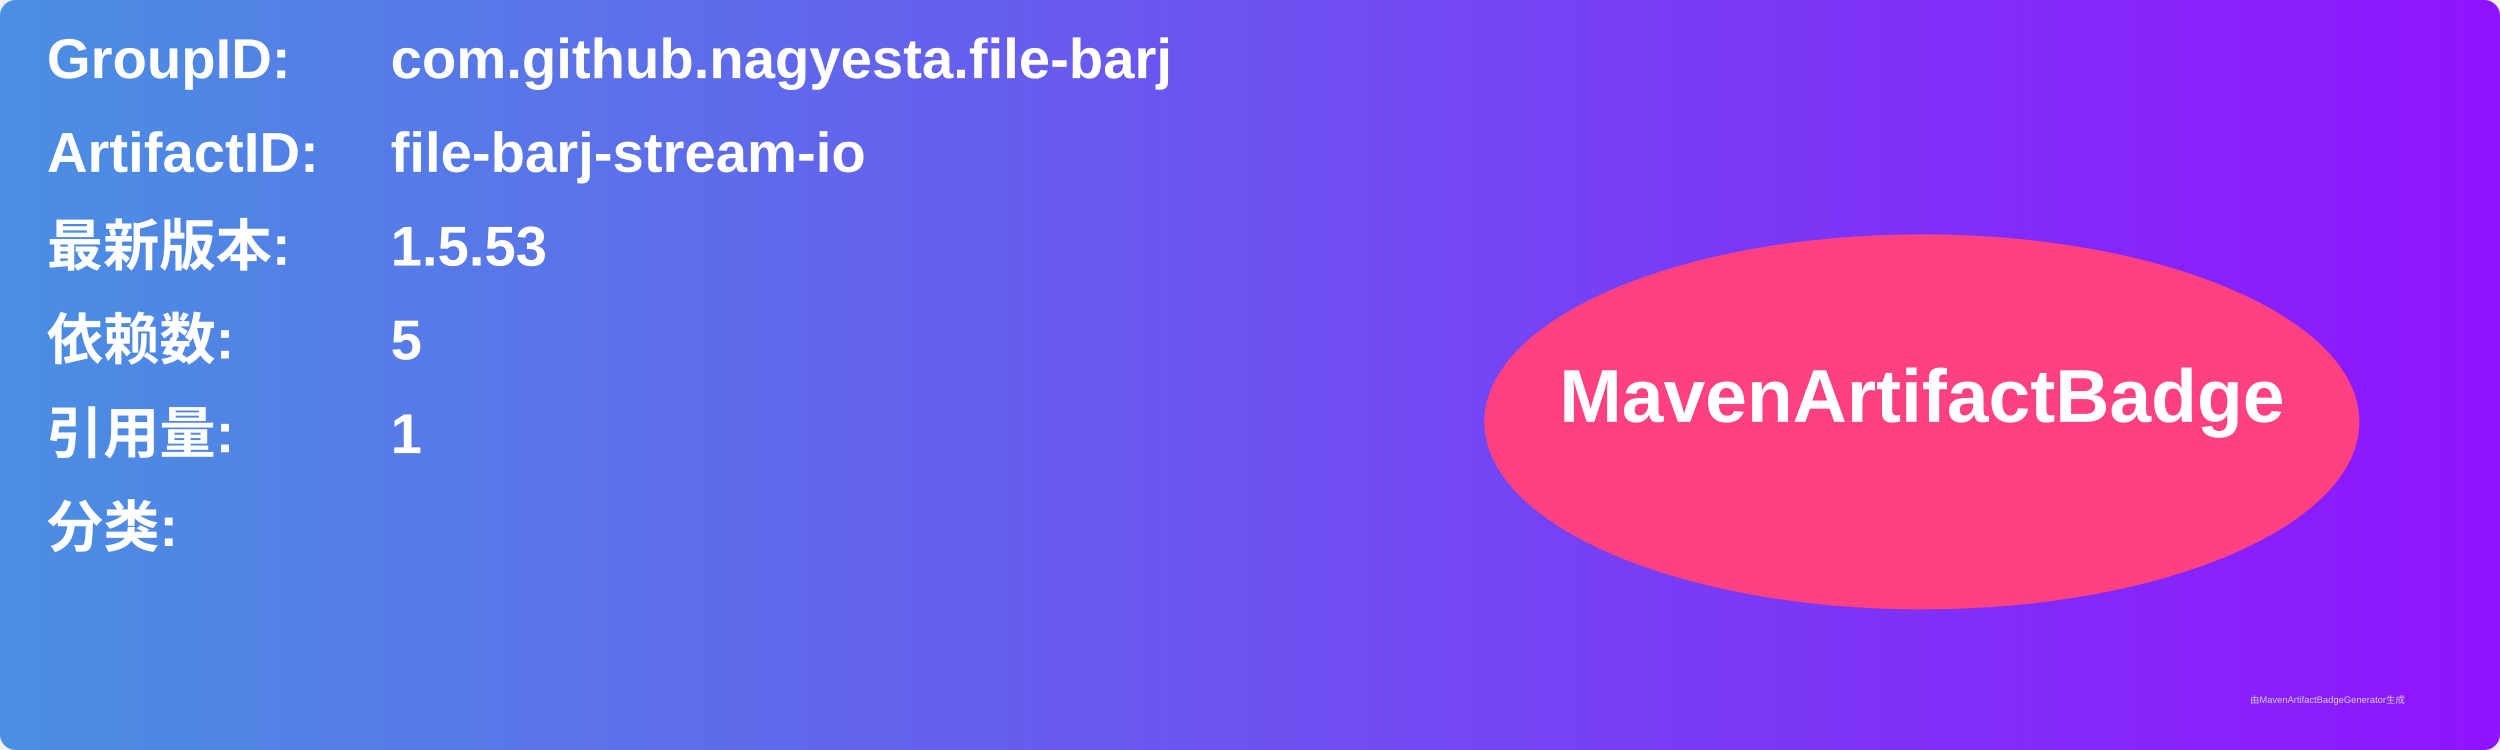
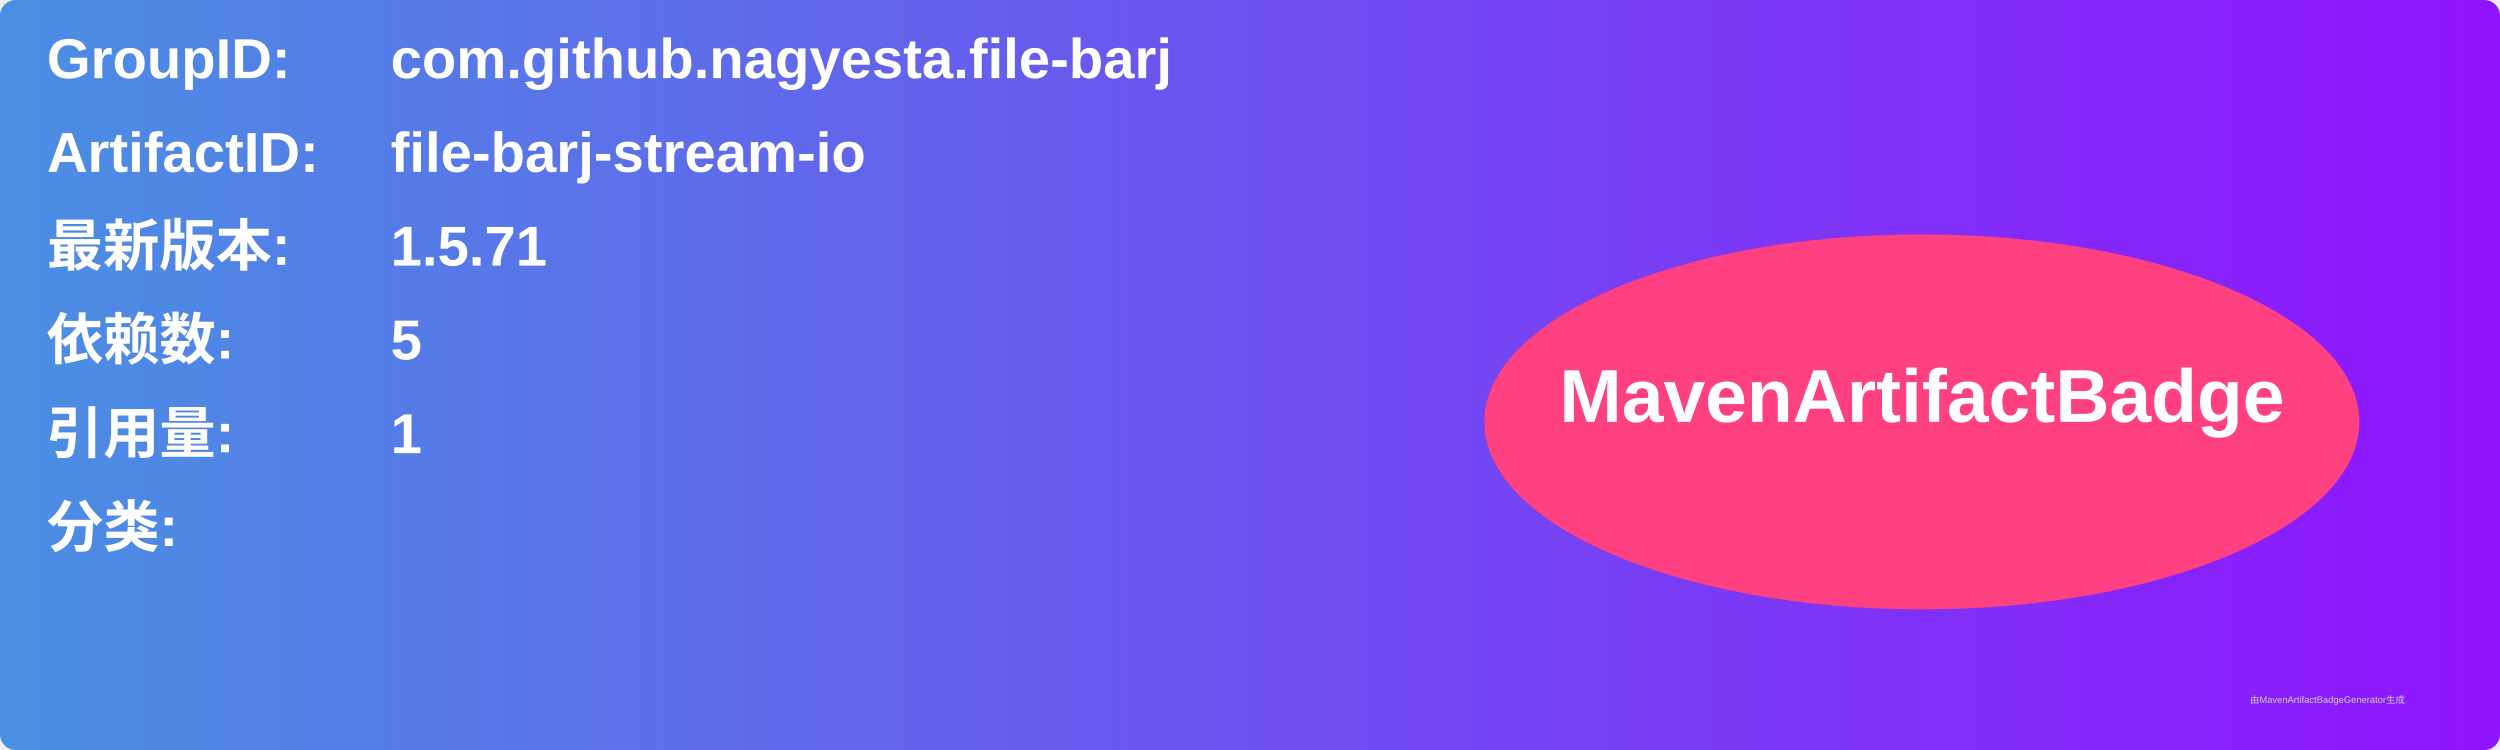
<svg xmlns="http://www.w3.org/2000/svg" width="800" height="240" viewBox="0 0 800 240">
  <linearGradient id="grad" x1="0%" y1="0%" x2="100%" y2="0%">
    <stop offset="0%" stop-color="#4a90e2" />
    <stop offset="100%" stop-color="#9013fe" />
  </linearGradient>
  <rect width="100%" height="100%" rx="5" ry="5" fill="url(#grad)" />
  <g transform="translate(15, 15)">
    <text x="0" y="10" font-family="Arial" font-size="18" fill="white" font-weight="bold" width="260">GroupID:</text>
    <text x="110" y="10" font-family="Arial" font-size="18" fill="white" font-weight="bold" width="460">com.github.nagyesta.file-barj</text>
    <text x="0" y="40" font-family="Arial" font-size="18" fill="white" font-weight="bold" width="260">ArtifactID:</text>
    <text x="110" y="40" font-family="Arial" font-size="18" fill="white" font-weight="bold" width="460">file-barj-stream-io</text>
    <text x="0" y="70" font-family="Arial" font-size="18" fill="white" font-weight="bold">最新版本:</text>
    <text x="110" y="70" font-family="Arial" font-size="18" fill="white" font-weight="bold">
-       <tspan font-weight="bold">1.5.53</tspan>
+       <tspan font-weight="bold">1.5.71</tspan>
    </text>
    <text x="0" y="100" font-family="Arial" font-size="18" fill="white" font-weight="bold">依赖数: </text>
    <text x="110" y="100" font-family="Arial" font-size="18" fill="white">
      <tspan font-weight="bold">5</tspan>
    </text>
    <text x="0" y="130" font-family="Arial" font-size="18" fill="white" font-weight="bold">引用量: </text>
    <text x="110" y="130" font-family="Arial" font-size="18" fill="white">
      <tspan font-weight="bold">1</tspan>
    </text>
    <text x="0" y="160" font-family="Arial" font-size="18" fill="white" font-weight="bold">分类:</text>
    <text x="10" y="190" font-family="Arial" font-size="10" fill="white">
      <tspan font-weight="bold" />
    </text>
    <ellipse cx="600" cy="120" rx="140" ry="60" fill="#ff4081" />
    <text x="600" y="120" text-anchor="middle" font-family="Arial" font-size="24" fill="white" font-weight="bold">MavenArtifactBadge</text>
  </g>
  <text x="720" y="225" font-family="Arial" font-size="3" fill="#d0d0d0">由MavenArtifactBadgeGenerator生成</text>
</svg>
